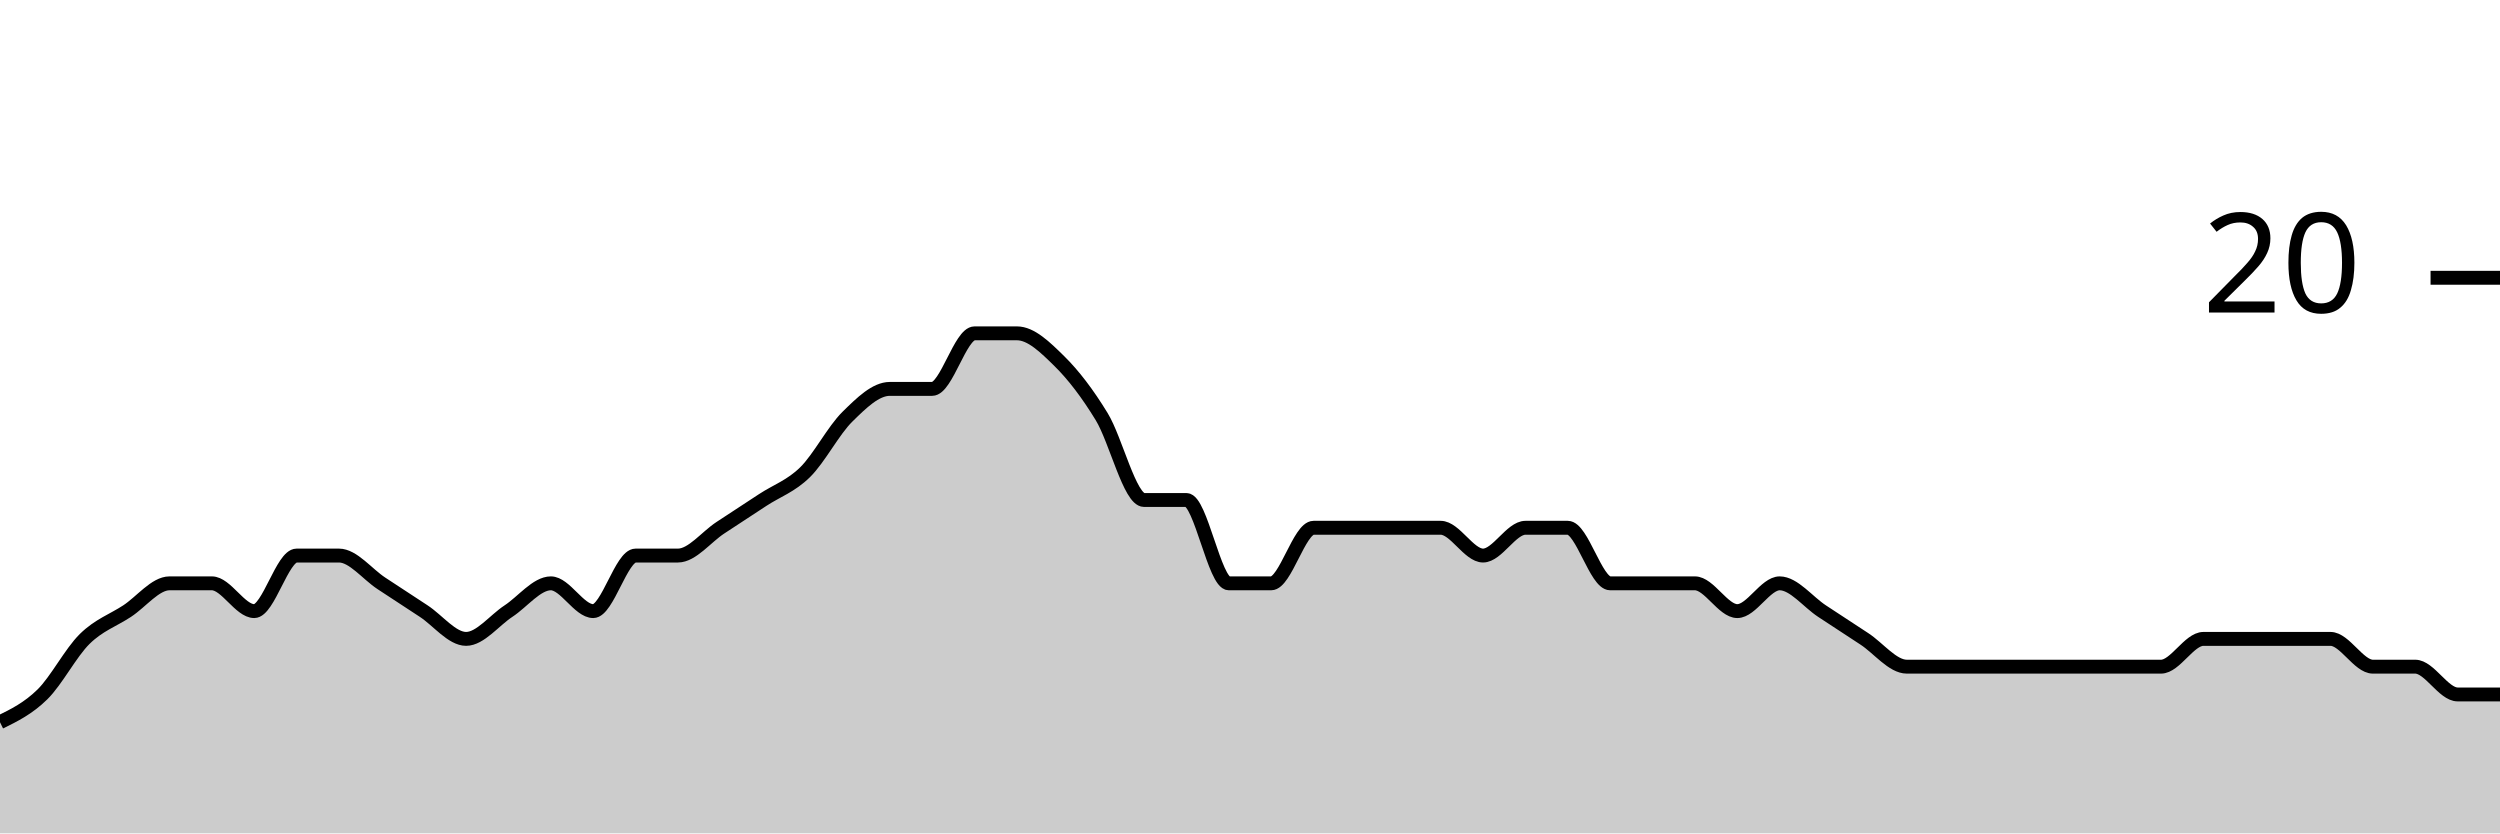
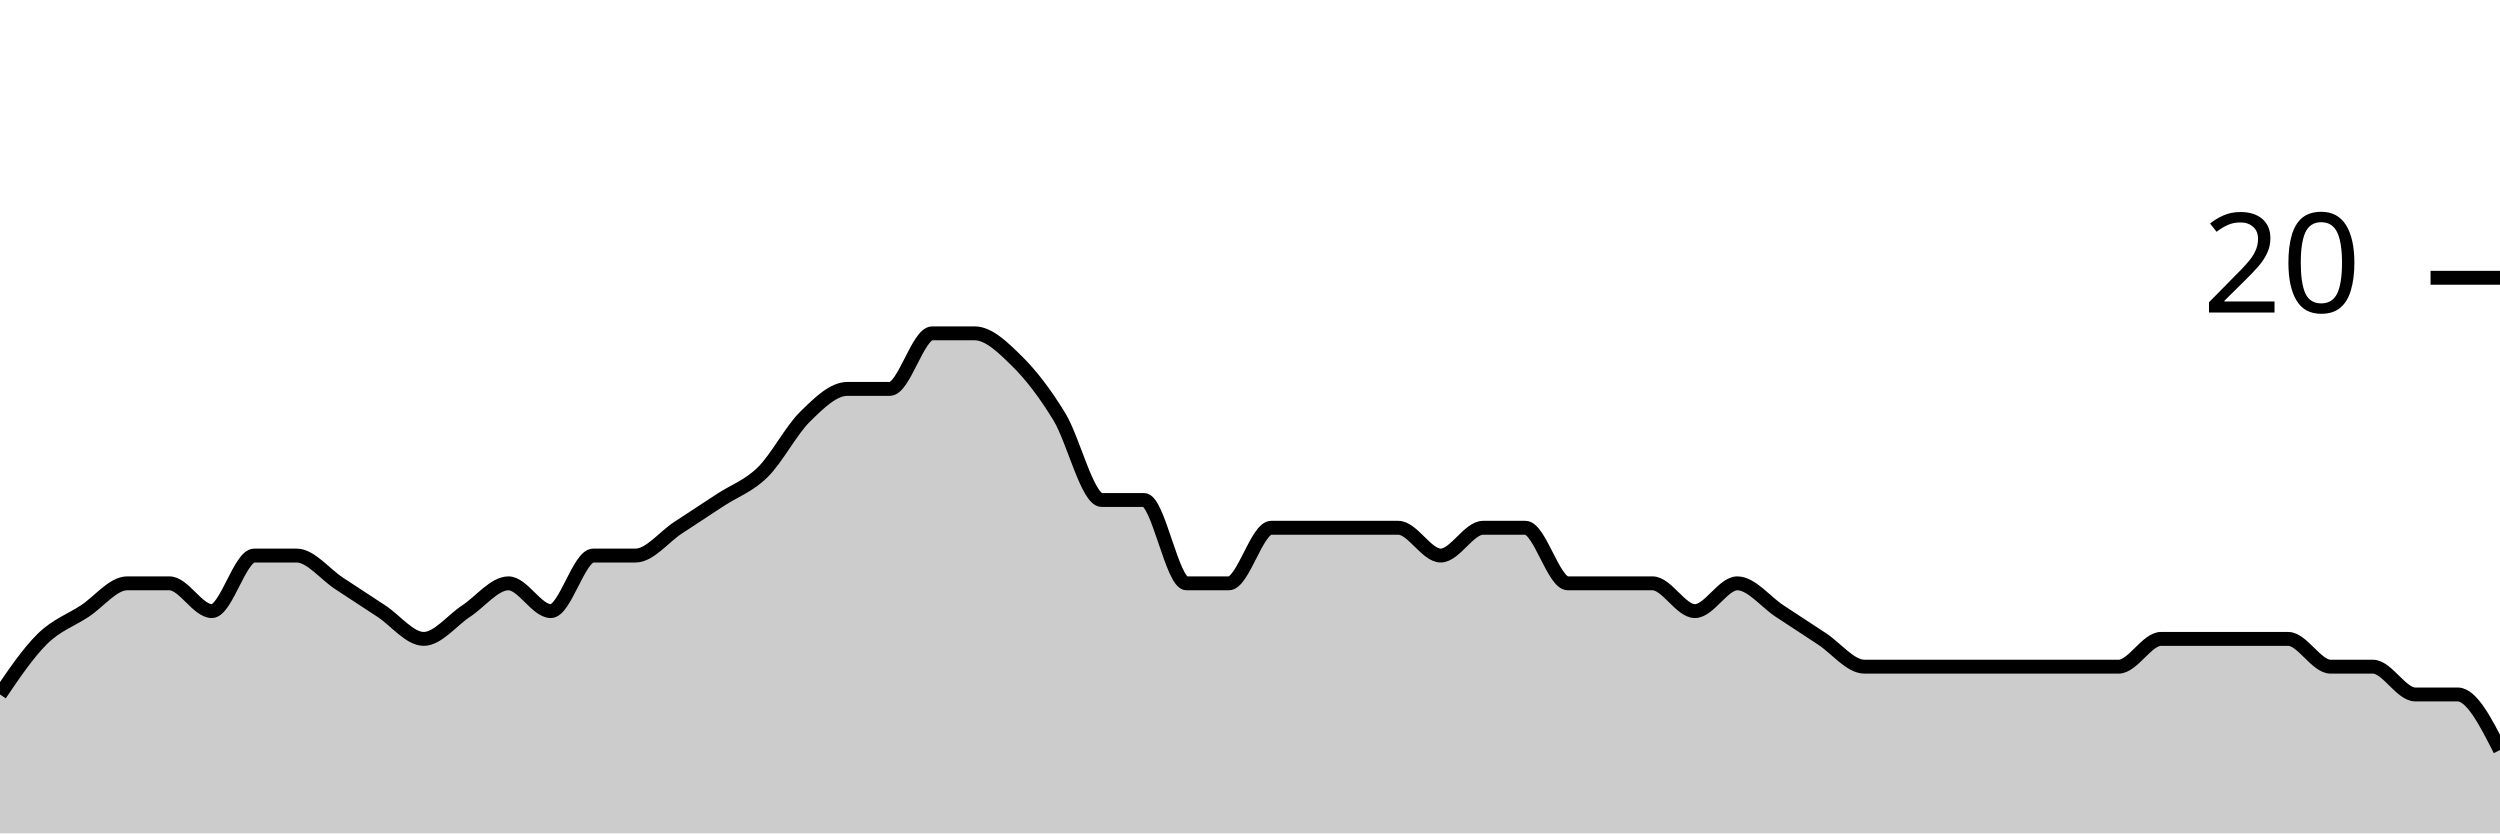
<svg xmlns="http://www.w3.org/2000/svg" viewBox="0 0 180 60">
  <g transform="translate(0,20)">
-     <path class="area" fill="rgba(0, 0, 0, 0.2)" d="M0,32C1.017,31.5,2.034,31,3.051,30C4.068,29,5.085,27,6.102,26C7.119,25,8.136,24.667,9.153,24C10.169,23.333,11.186,22,12.203,22C13.22,22,14.237,22,15.254,22C16.271,22,17.288,24,18.305,24C19.322,24,20.339,20,21.356,20C22.373,20,23.39,20,24.407,20C25.424,20,26.441,21.333,27.458,22C28.475,22.667,29.492,23.333,30.508,24C31.525,24.667,32.542,26,33.559,26C34.576,26,35.593,24.667,36.61,24C37.627,23.333,38.644,22,39.661,22C40.678,22,41.695,24,42.712,24C43.729,24,44.746,20,45.763,20C46.78,20,47.797,20,48.814,20C49.831,20,50.847,18.667,51.864,18C52.881,17.333,53.898,16.667,54.915,16C55.932,15.333,56.949,15,57.966,14C58.983,13,60,11,61.017,10C62.034,9,63.051,8,64.068,8C65.085,8,66.102,8,67.119,8C68.136,8,69.153,4,70.169,4C71.186,4,72.203,4,73.22,4C74.237,4,75.254,5,76.271,6C77.288,7,78.305,8.333,79.322,10C80.339,11.667,81.356,16,82.373,16C83.39,16,84.407,16,85.424,16C86.441,16,87.458,22,88.475,22C89.492,22,90.508,22,91.525,22C92.542,22,93.559,18,94.576,18C95.593,18,96.61,18,97.627,18C98.644,18,99.661,18,100.678,18C101.695,18,102.712,18,103.729,18C104.746,18,105.763,20,106.78,20C107.797,20,108.814,18,109.831,18C110.847,18,111.864,18,112.881,18C113.898,18,114.915,22,115.932,22C116.949,22,117.966,22,118.983,22C120,22,121.017,22,122.034,22C123.051,22,124.068,24,125.085,24C126.102,24,127.119,22,128.136,22C129.153,22,130.169,23.333,131.186,24C132.203,24.667,133.22,25.333,134.237,26C135.254,26.667,136.271,28,137.288,28C138.305,28,139.322,28,140.339,28C141.356,28,142.373,28,143.39,28C144.407,28,145.424,28,146.441,28C147.458,28,148.475,28,149.492,28C150.508,28,151.525,28,152.542,28C153.559,28,154.576,28,155.593,28C156.61,28,157.627,26,158.644,26C159.661,26,160.678,26,161.695,26C162.712,26,163.729,26,164.746,26C165.763,26,166.78,26,167.797,26C168.814,26,169.831,28,170.847,28C171.864,28,172.881,28,173.898,28C174.915,28,175.932,30,176.949,30C177.966,30,178.983,30,180,30L180,40C178.983,40,177.966,40,176.949,40C175.932,40,174.915,40,173.898,40C172.881,40,171.864,40,170.847,40C169.831,40,168.814,40,167.797,40C166.78,40,165.763,40,164.746,40C163.729,40,162.712,40,161.695,40C160.678,40,159.661,40,158.644,40C157.627,40,156.61,40,155.593,40C154.576,40,153.559,40,152.542,40C151.525,40,150.508,40,149.492,40C148.475,40,147.458,40,146.441,40C145.424,40,144.407,40,143.39,40C142.373,40,141.356,40,140.339,40C139.322,40,138.305,40,137.288,40C136.271,40,135.254,40,134.237,40C133.22,40,132.203,40,131.186,40C130.169,40,129.153,40,128.136,40C127.119,40,126.102,40,125.085,40C124.068,40,123.051,40,122.034,40C121.017,40,120,40,118.983,40C117.966,40,116.949,40,115.932,40C114.915,40,113.898,40,112.881,40C111.864,40,110.847,40,109.831,40C108.814,40,107.797,40,106.78,40C105.763,40,104.746,40,103.729,40C102.712,40,101.695,40,100.678,40C99.661,40,98.644,40,97.627,40C96.61,40,95.593,40,94.576,40C93.559,40,92.542,40,91.525,40C90.508,40,89.492,40,88.475,40C87.458,40,86.441,40,85.424,40C84.407,40,83.39,40,82.373,40C81.356,40,80.339,40,79.322,40C78.305,40,77.288,40,76.271,40C75.254,40,74.237,40,73.22,40C72.203,40,71.186,40,70.169,40C69.153,40,68.136,40,67.119,40C66.102,40,65.085,40,64.068,40C63.051,40,62.034,40,61.017,40C60,40,58.983,40,57.966,40C56.949,40,55.932,40,54.915,40C53.898,40,52.881,40,51.864,40C50.847,40,49.831,40,48.814,40C47.797,40,46.78,40,45.763,40C44.746,40,43.729,40,42.712,40C41.695,40,40.678,40,39.661,40C38.644,40,37.627,40,36.61,40C35.593,40,34.576,40,33.559,40C32.542,40,31.525,40,30.508,40C29.492,40,28.475,40,27.458,40C26.441,40,25.424,40,24.407,40C23.39,40,22.373,40,21.356,40C20.339,40,19.322,40,18.305,40C17.288,40,16.271,40,15.254,40C14.237,40,13.22,40,12.203,40C11.186,40,10.169,40,9.153,40C8.136,40,7.119,40,6.102,40C5.085,40,4.068,40,3.051,40C2.034,40,1.017,40,0,40Z" />
-     <path class="line" stroke="black" fill="none" d="M0,32C1.017,31.5,2.034,31,3.051,30C4.068,29,5.085,27,6.102,26C7.119,25,8.136,24.667,9.153,24C10.169,23.333,11.186,22,12.203,22C13.22,22,14.237,22,15.254,22C16.271,22,17.288,24,18.305,24C19.322,24,20.339,20,21.356,20C22.373,20,23.39,20,24.407,20C25.424,20,26.441,21.333,27.458,22C28.475,22.667,29.492,23.333,30.508,24C31.525,24.667,32.542,26,33.559,26C34.576,26,35.593,24.667,36.61,24C37.627,23.333,38.644,22,39.661,22C40.678,22,41.695,24,42.712,24C43.729,24,44.746,20,45.763,20C46.78,20,47.797,20,48.814,20C49.831,20,50.847,18.667,51.864,18C52.881,17.333,53.898,16.667,54.915,16C55.932,15.333,56.949,15,57.966,14C58.983,13,60,11,61.017,10C62.034,9,63.051,8,64.068,8C65.085,8,66.102,8,67.119,8C68.136,8,69.153,4,70.169,4C71.186,4,72.203,4,73.22,4C74.237,4,75.254,5,76.271,6C77.288,7,78.305,8.333,79.322,10C80.339,11.667,81.356,16,82.373,16C83.39,16,84.407,16,85.424,16C86.441,16,87.458,22,88.475,22C89.492,22,90.508,22,91.525,22C92.542,22,93.559,18,94.576,18C95.593,18,96.61,18,97.627,18C98.644,18,99.661,18,100.678,18C101.695,18,102.712,18,103.729,18C104.746,18,105.763,20,106.78,20C107.797,20,108.814,18,109.831,18C110.847,18,111.864,18,112.881,18C113.898,18,114.915,22,115.932,22C116.949,22,117.966,22,118.983,22C120,22,121.017,22,122.034,22C123.051,22,124.068,24,125.085,24C126.102,24,127.119,22,128.136,22C129.153,22,130.169,23.333,131.186,24C132.203,24.667,133.22,25.333,134.237,26C135.254,26.667,136.271,28,137.288,28C138.305,28,139.322,28,140.339,28C141.356,28,142.373,28,143.39,28C144.407,28,145.424,28,146.441,28C147.458,28,148.475,28,149.492,28C150.508,28,151.525,28,152.542,28C153.559,28,154.576,28,155.593,28C156.61,28,157.627,26,158.644,26C159.661,26,160.678,26,161.695,26C162.712,26,163.729,26,164.746,26C165.763,26,166.78,26,167.797,26C168.814,26,169.831,28,170.847,28C171.864,28,172.881,28,173.898,28C174.915,28,175.932,30,176.949,30C177.966,30,178.983,30,180,30" />
+     <path class="area" fill="rgba(0, 0, 0, 0.2)" d="M0,30C1.017,28.5,2.034,27,3.051,26C4.068,25,5.085,24.667,6.102,24C7.119,23.333,8.136,22,9.153,22C10.169,22,11.186,22,12.203,22C13.22,22,14.237,24,15.254,24C16.271,24,17.288,20,18.305,20C19.322,20,20.339,20,21.356,20C22.373,20,23.39,21.333,24.407,22C25.424,22.667,26.441,23.333,27.458,24C28.475,24.667,29.492,26,30.508,26C31.525,26,32.542,24.667,33.559,24C34.576,23.333,35.593,22,36.61,22C37.627,22,38.644,24,39.661,24C40.678,24,41.695,20,42.712,20C43.729,20,44.746,20,45.763,20C46.78,20,47.797,18.667,48.814,18C49.831,17.333,50.847,16.667,51.864,16C52.881,15.333,53.898,15,54.915,14C55.932,13,56.949,11,57.966,10C58.983,9,60,8,61.017,8C62.034,8,63.051,8,64.068,8C65.085,8,66.102,4,67.119,4C68.136,4,69.153,4,70.169,4C71.186,4,72.203,5,73.22,6C74.237,7,75.254,8.333,76.271,10C77.288,11.667,78.305,16,79.322,16C80.339,16,81.356,16,82.373,16C83.39,16,84.407,22,85.424,22C86.441,22,87.458,22,88.475,22C89.492,22,90.508,18,91.525,18C92.542,18,93.559,18,94.576,18C95.593,18,96.61,18,97.627,18C98.644,18,99.661,18,100.678,18C101.695,18,102.712,20,103.729,20C104.746,20,105.763,18,106.78,18C107.797,18,108.814,18,109.831,18C110.847,18,111.864,22,112.881,22C113.898,22,114.915,22,115.932,22C116.949,22,117.966,22,118.983,22C120,22,121.017,24,122.034,24C123.051,24,124.068,22,125.085,22C126.102,22,127.119,23.333,128.136,24C129.153,24.667,130.169,25.333,131.186,26C132.203,26.667,133.22,28,134.237,28C135.254,28,136.271,28,137.288,28C138.305,28,139.322,28,140.339,28C141.356,28,142.373,28,143.39,28C144.407,28,145.424,28,146.441,28C147.458,28,148.475,28,149.492,28C150.508,28,151.525,28,152.542,28C153.559,28,154.576,26,155.593,26C156.61,26,157.627,26,158.644,26C159.661,26,160.678,26,161.695,26C162.712,26,163.729,26,164.746,26C165.763,26,166.78,28,167.797,28C168.814,28,169.831,28,170.847,28C171.864,28,172.881,30,173.898,30C174.915,30,175.932,30,176.949,30C177.966,30,178.983,32,180,34L180,40C178.983,40,177.966,40,176.949,40C175.932,40,174.915,40,173.898,40C172.881,40,171.864,40,170.847,40C169.831,40,168.814,40,167.797,40C166.78,40,165.763,40,164.746,40C163.729,40,162.712,40,161.695,40C160.678,40,159.661,40,158.644,40C157.627,40,156.61,40,155.593,40C154.576,40,153.559,40,152.542,40C151.525,40,150.508,40,149.492,40C148.475,40,147.458,40,146.441,40C145.424,40,144.407,40,143.39,40C142.373,40,141.356,40,140.339,40C139.322,40,138.305,40,137.288,40C136.271,40,135.254,40,134.237,40C133.22,40,132.203,40,131.186,40C130.169,40,129.153,40,128.136,40C127.119,40,126.102,40,125.085,40C124.068,40,123.051,40,122.034,40C121.017,40,120,40,118.983,40C117.966,40,116.949,40,115.932,40C114.915,40,113.898,40,112.881,40C111.864,40,110.847,40,109.831,40C108.814,40,107.797,40,106.78,40C105.763,40,104.746,40,103.729,40C102.712,40,101.695,40,100.678,40C99.661,40,98.644,40,97.627,40C96.61,40,95.593,40,94.576,40C93.559,40,92.542,40,91.525,40C90.508,40,89.492,40,88.475,40C87.458,40,86.441,40,85.424,40C84.407,40,83.39,40,82.373,40C81.356,40,80.339,40,79.322,40C78.305,40,77.288,40,76.271,40C75.254,40,74.237,40,73.22,40C72.203,40,71.186,40,70.169,40C69.153,40,68.136,40,67.119,40C66.102,40,65.085,40,64.068,40C63.051,40,62.034,40,61.017,40C60,40,58.983,40,57.966,40C56.949,40,55.932,40,54.915,40C53.898,40,52.881,40,51.864,40C50.847,40,49.831,40,48.814,40C47.797,40,46.78,40,45.763,40C44.746,40,43.729,40,42.712,40C41.695,40,40.678,40,39.661,40C38.644,40,37.627,40,36.61,40C35.593,40,34.576,40,33.559,40C32.542,40,31.525,40,30.508,40C29.492,40,28.475,40,27.458,40C26.441,40,25.424,40,24.407,40C23.39,40,22.373,40,21.356,40C20.339,40,19.322,40,18.305,40C17.288,40,16.271,40,15.254,40C14.237,40,13.22,40,12.203,40C11.186,40,10.169,40,9.153,40C8.136,40,7.119,40,6.102,40C5.085,40,4.068,40,3.051,40C2.034,40,1.017,40,0,40Z" />
+     <path class="line" stroke="black" fill="none" d="M0,30C1.017,28.5,2.034,27,3.051,26C4.068,25,5.085,24.667,6.102,24C7.119,23.333,8.136,22,9.153,22C10.169,22,11.186,22,12.203,22C13.22,22,14.237,24,15.254,24C16.271,24,17.288,20,18.305,20C19.322,20,20.339,20,21.356,20C22.373,20,23.39,21.333,24.407,22C25.424,22.667,26.441,23.333,27.458,24C28.475,24.667,29.492,26,30.508,26C31.525,26,32.542,24.667,33.559,24C34.576,23.333,35.593,22,36.61,22C37.627,22,38.644,24,39.661,24C40.678,24,41.695,20,42.712,20C43.729,20,44.746,20,45.763,20C46.78,20,47.797,18.667,48.814,18C49.831,17.333,50.847,16.667,51.864,16C52.881,15.333,53.898,15,54.915,14C55.932,13,56.949,11,57.966,10C58.983,9,60,8,61.017,8C62.034,8,63.051,8,64.068,8C65.085,8,66.102,4,67.119,4C68.136,4,69.153,4,70.169,4C71.186,4,72.203,5,73.22,6C74.237,7,75.254,8.333,76.271,10C77.288,11.667,78.305,16,79.322,16C80.339,16,81.356,16,82.373,16C83.39,16,84.407,22,85.424,22C86.441,22,87.458,22,88.475,22C89.492,22,90.508,18,91.525,18C92.542,18,93.559,18,94.576,18C95.593,18,96.61,18,97.627,18C98.644,18,99.661,18,100.678,18C101.695,18,102.712,20,103.729,20C104.746,20,105.763,18,106.78,18C107.797,18,108.814,18,109.831,18C110.847,18,111.864,22,112.881,22C113.898,22,114.915,22,115.932,22C116.949,22,117.966,22,118.983,22C120,22,121.017,24,122.034,24C123.051,24,124.068,22,125.085,22C126.102,22,127.119,23.333,128.136,24C129.153,24.667,130.169,25.333,131.186,26C132.203,26.667,133.22,28,134.237,28C135.254,28,136.271,28,137.288,28C138.305,28,139.322,28,140.339,28C141.356,28,142.373,28,143.39,28C144.407,28,145.424,28,146.441,28C147.458,28,148.475,28,149.492,28C150.508,28,151.525,28,152.542,28C153.559,28,154.576,26,155.593,26C156.61,26,157.627,26,158.644,26C159.661,26,160.678,26,161.695,26C162.712,26,163.729,26,164.746,26C165.763,26,166.78,28,167.797,28C168.814,28,169.831,28,170.847,28C171.864,28,172.881,30,173.898,30C174.915,30,175.932,30,176.949,30C177.966,30,178.983,32,180,34" />
    <path class="axis-ceiling" stroke-width="1" stroke="black" fill="none" d="M175,0L180,0" />
    <text class="axis-ceiling-label" font-family="sans-serif" text-anchor="end" font-size="10px" x="170" y="2.5">20</text>
  </g>
</svg>
